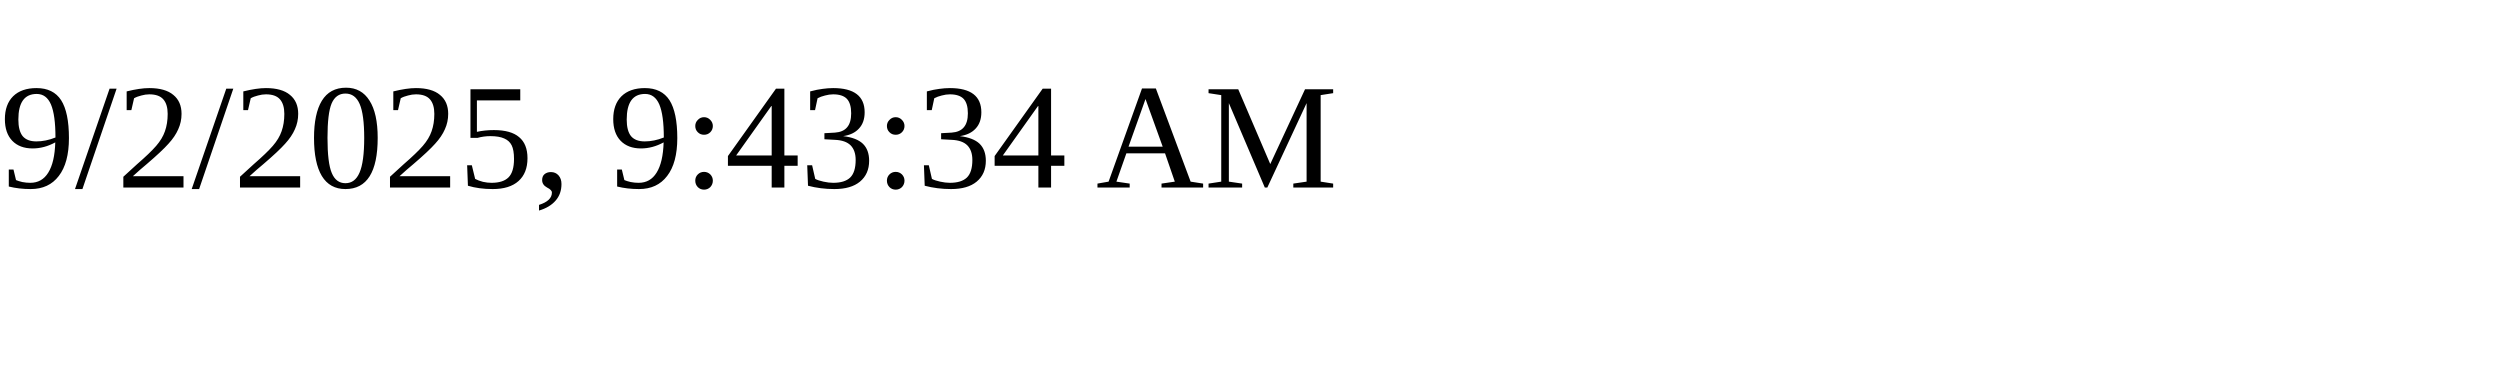
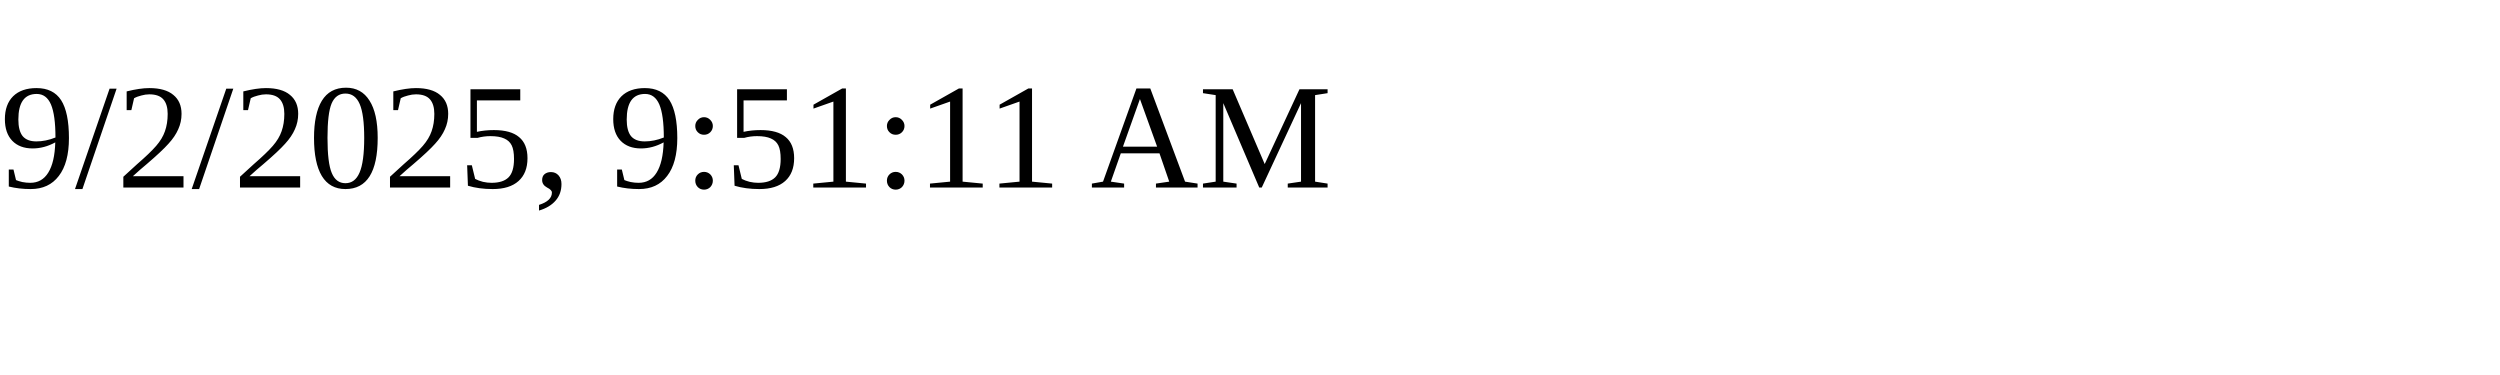
<svg xmlns="http://www.w3.org/2000/svg" height="30" width="200">
-   <text x="0" y="15">9/2/2025, 9:43:34 AM</text>
+   <text x="0" y="15">9/2/2025, 9:51:11 AM</text>
</svg>
